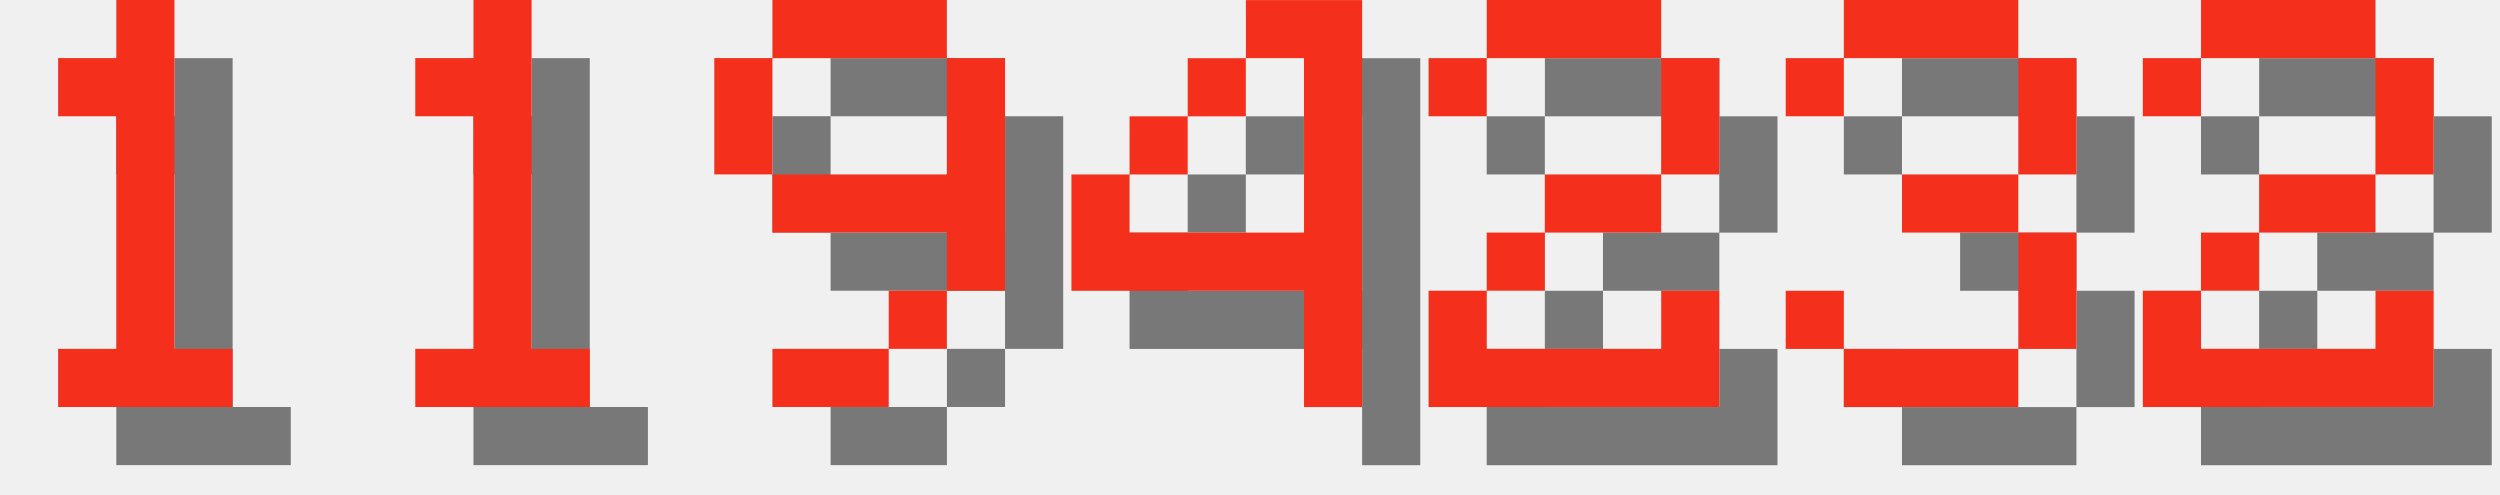
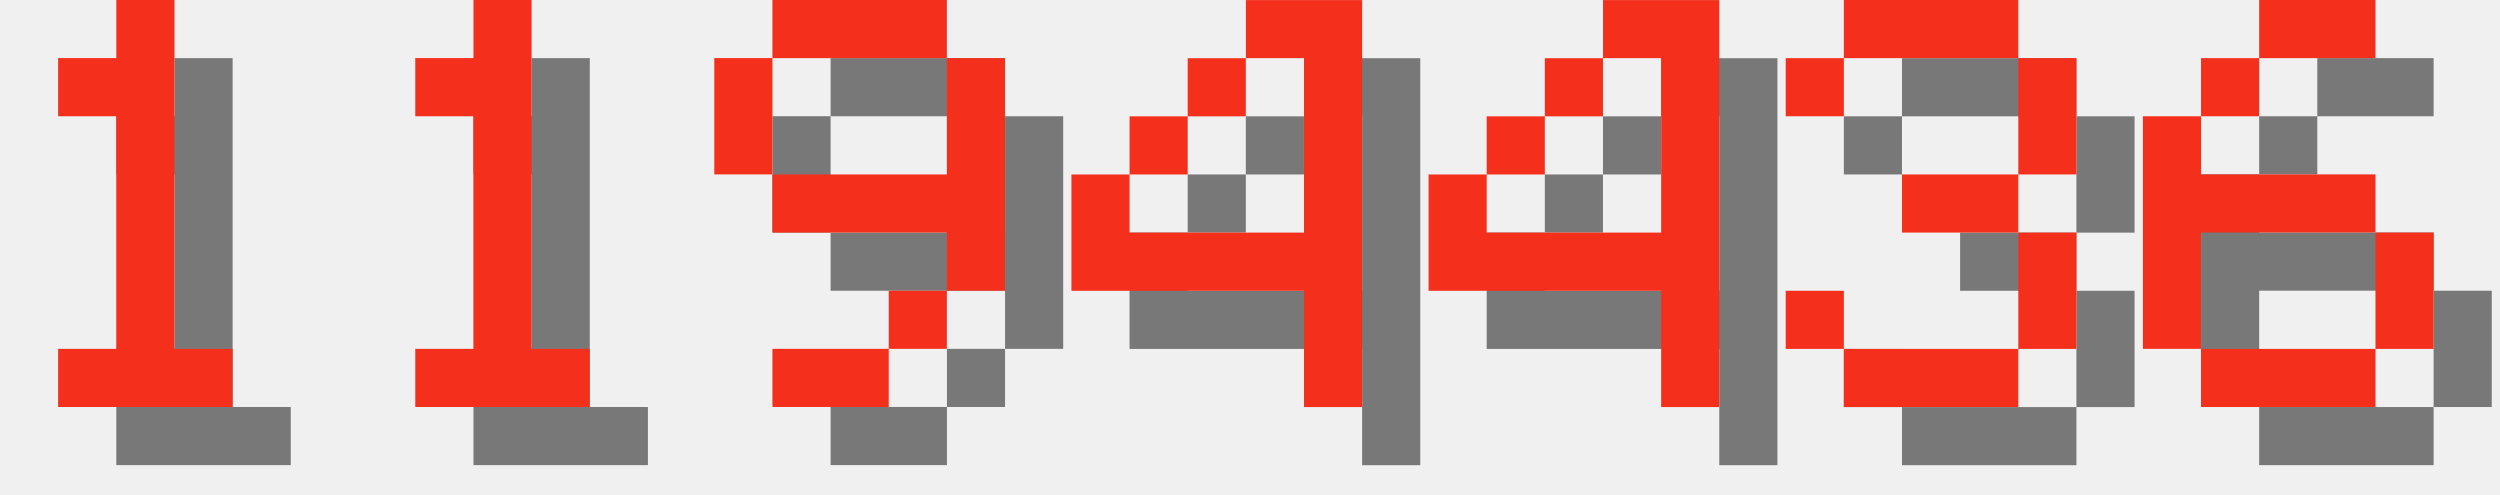
<svg xmlns="http://www.w3.org/2000/svg" version="1.1" width="182.0" height="36">
  <style>
        .text-foreground {
            fill: #F4301C;
        }
        .text-shadow {
            fill: #000000;
            fill-opacity: 0.5;
        }
    </style>
  <g class="digit" id="digit_1" transform="translate(0.0, 0), scale(4)">
    <path id="digit_1_shadow" class="text-shadow" d="m2.117 2.117v1.058h1.058v4.233h-1.058v1.058h3.175v-1.058h-1.058v-6.35h-1.058v1.058h-1.058z" fill-opacity=".5" style="paint-order:stroke fill markers" />
    <path id="digit_1_fg" class="text-foreground" d="m1.058 1.058v1.058h1.058v4.233h-1.058v1.058h3.175v-1.058h-1.058v-6.35h-1.058v1.058h-1.058z" fill="#fff" style="paint-order:stroke fill markers" />
  </g>
  <g class="digit" id="digit_1" transform="translate(26.0, 0), scale(4)">
    <path id="digit_1_shadow" class="text-shadow" d="m2.117 2.117v1.058h1.058v4.233h-1.058v1.058h3.175v-1.058h-1.058v-6.35h-1.058v1.058h-1.058z" fill-opacity=".5" style="paint-order:stroke fill markers" />
    <path id="digit_1_fg" class="text-foreground" d="m1.058 1.058v1.058h1.058v4.233h-1.058v1.058h3.175v-1.058h-1.058v-6.35h-1.058v1.058h-1.058z" fill="#fff" style="paint-order:stroke fill markers" />
  </g>
  <g class="digit" id="digit_9" transform="translate(52.0, 0), scale(4)">
    <path id="digit_9_shadow" class="text-shadow" d="m2.117 1.058v1.058h3.175v-1.058h-3.175zm3.175 1.058v2.117h-3.175v1.058h3.175v1.058h1.058v-4.233h-1.058zm0 4.233h-1.058v1.058h1.058v-1.058zm-1.058 1.058h-2.117v1.058h2.117v-1.058zm-2.117-3.175v-2.117h-1.058v2.117h1.058z" fill-opacity=".5" style="paint-order:stroke fill markers" />
    <path id="digit_9_fg" class="text-foreground" d="m1.058 0v1.058h3.175v-1.058h-3.175zm3.175 1.058v2.117h-3.175v1.058h3.175v1.058h1.058v-4.233h-1.058zm0 4.233h-1.058v1.058h1.058v-1.058zm-1.058 1.058h-2.117v1.058h2.117v-1.058zm-2.117-3.175v-2.117h-1.058v2.117h1.058z" fill="#fff" style="paint-order:stroke fill markers" />
  </g>
  <g class="digit" id="digit_4" transform="translate(78.0, 0), scale(4)">
    <path id="digit_4_shadow" class="text-shadow" d="m4.233 1.058v1.058h1.058v3.175h-3.175v-1.058h-1.058v2.117h4.233v2.117h1.058v-7.408h-2.117zm-2.117 3.175h1.058v-1.058h-1.058v1.058zm1.058-1.058h1.058v-1.058h-1.058v1.058z" fill-opacity=".5" style="paint-order:stroke fill markers" />
    <path id="digit_4_fg" class="text-foreground" d="m3.175 0v1.058h1.058v3.175h-3.175v-1.058h-1.058v2.117h4.233v2.117h1.058v-7.408h-2.117zm-2.117 3.175h1.058v-1.058h-1.058v1.058zm1.058-1.058h1.058v-1.058h-1.058v1.058z" fill="#fff" style="paint-order:stroke fill markers" />
  </g>
-   <g class="digit" id="digit_2" transform="translate(104.0, 0), scale(4)">
-     <path id="digit_2_shadow" class="text-shadow" d="m1.058 2.117v1.058h1.058v-1.058h3.175v2.117h-2.117v1.058h-1.058v1.058h-1.058v2.117h5.292v-2.117h-1.058v1.058h-3.175v-1.058h1.058v-1.058h2.117v-1.058h1.058v-2.117h-1.058v-1.058h-3.175v1.058h-1.058z" fill-opacity=".5" style="paint-order:stroke fill markers" />
-     <path id="digit_2_fg" class="text-foreground" d="m0 1.058v1.058h1.058v-1.058h3.175v2.117h-2.117v1.058h-1.058v1.058h-1.058v2.117h5.292v-2.117h-1.058v1.058h-3.175v-1.058h1.058v-1.058h2.117v-1.058h1.058v-2.117h-1.058v-1.058h-3.175v1.058h-1.058z" fill="#fff" style="paint-order:stroke fill markers" />
+   <g class="digit" id="digit_4" transform="translate(104.0, 0), scale(4)">
+     <path id="digit_4_shadow" class="text-shadow" d="m4.233 1.058v1.058h1.058v3.175h-3.175v-1.058h-1.058v2.117h4.233v2.117h1.058v-7.408h-2.117zm-2.117 3.175h1.058v-1.058h-1.058v1.058zm1.058-1.058h1.058v-1.058h-1.058v1.058z" fill-opacity=".5" style="paint-order:stroke fill markers" />
+     <path id="digit_4_fg" class="text-foreground" d="m3.175 0v1.058h1.058v3.175h-3.175v-1.058h-1.058v2.117h4.233v2.117h1.058v-7.408h-2.117zm-2.117 3.175h1.058v-1.058h-1.058v1.058zm1.058-1.058h1.058v-1.058h-1.058v1.058z" fill="#fff" style="paint-order:stroke fill markers" />
  </g>
  <g class="digit" id="digit_3" transform="translate(130.0, 0), scale(4)">
    <path id="digit_3_shadow" class="text-shadow" d="m1.058 2.117v1.058h1.058v-1.058h3.175v2.117h-2.117v1.058h2.117v2.117h-3.175v-1.058h-1.058v1.058h1.058v1.058h3.175v-1.058h1.058v-2.117h-1.058v-1.058h1.058v-2.117h-1.058v-1.058h-3.175v1.058h-1.058z" fill-opacity=".5" style="paint-order:stroke fill markers" />
    <path id="digit_3_fg" class="text-foreground" d="m0 1.058v1.058h1.058v-1.058h3.175v2.117h-2.117v1.058h2.117v2.117h-3.175v-1.058h-1.058v1.058h1.058v1.058h3.175v-1.058h1.058v-2.117h-1.058v-1.058h1.058v-2.117h-1.058v-1.058h-3.175v1.058h-1.058z" fill="#fff" style="paint-order:stroke fill markers" />
  </g>
-   <g class="digit" id="digit_2" transform="translate(156.0, 0), scale(4)">
-     <path id="digit_2_shadow" class="text-shadow" d="m1.058 2.117v1.058h1.058v-1.058h3.175v2.117h-2.117v1.058h-1.058v1.058h-1.058v2.117h5.292v-2.117h-1.058v1.058h-3.175v-1.058h1.058v-1.058h2.117v-1.058h1.058v-2.117h-1.058v-1.058h-3.175v1.058h-1.058z" fill-opacity=".5" style="paint-order:stroke fill markers" />
-     <path id="digit_2_fg" class="text-foreground" d="m0 1.058v1.058h1.058v-1.058h3.175v2.117h-2.117v1.058h-1.058v1.058h-1.058v2.117h5.292v-2.117h-1.058v1.058h-3.175v-1.058h1.058v-1.058h2.117v-1.058h1.058v-2.117h-1.058v-1.058h-3.175v1.058h-1.058z" fill="#fff" style="paint-order:stroke fill markers" />
+   <g class="digit" id="digit_6" transform="translate(156.0, 0), scale(4)">
+     <path id="digit_6_shadow" class="text-shadow" d="m3.175 1.058v1.058h2.117v-1.058h-2.117zm0 1.058h-1.058v1.058h1.058v-1.058zm-1.058 1.058h-1.058v4.233h1.058v-2.117h3.175v-1.058h-3.175v-1.058zm3.175 2.117v2.117h1.058v-2.117h-1.058zm0 2.117h-3.175v1.058h3.175v-1.058z" fill-opacity=".5" style="paint-order:stroke fill markers" />
+     <path id="digit_6_fg" class="text-foreground" d="m2.117 0v1.058h2.117v-1.058h-2.117zm0 1.058h-1.058v1.058h1.058v-1.058zm-1.058 1.058h-1.058v4.233h1.058v-2.117h3.175v-1.058h-3.175v-1.058zm3.175 2.117v2.117h1.058v-2.117h-1.058zm0 2.117h-3.175v1.058h3.175v-1.058z" fill="#fff" style="paint-order:stroke fill markers" />
  </g>
</svg>
